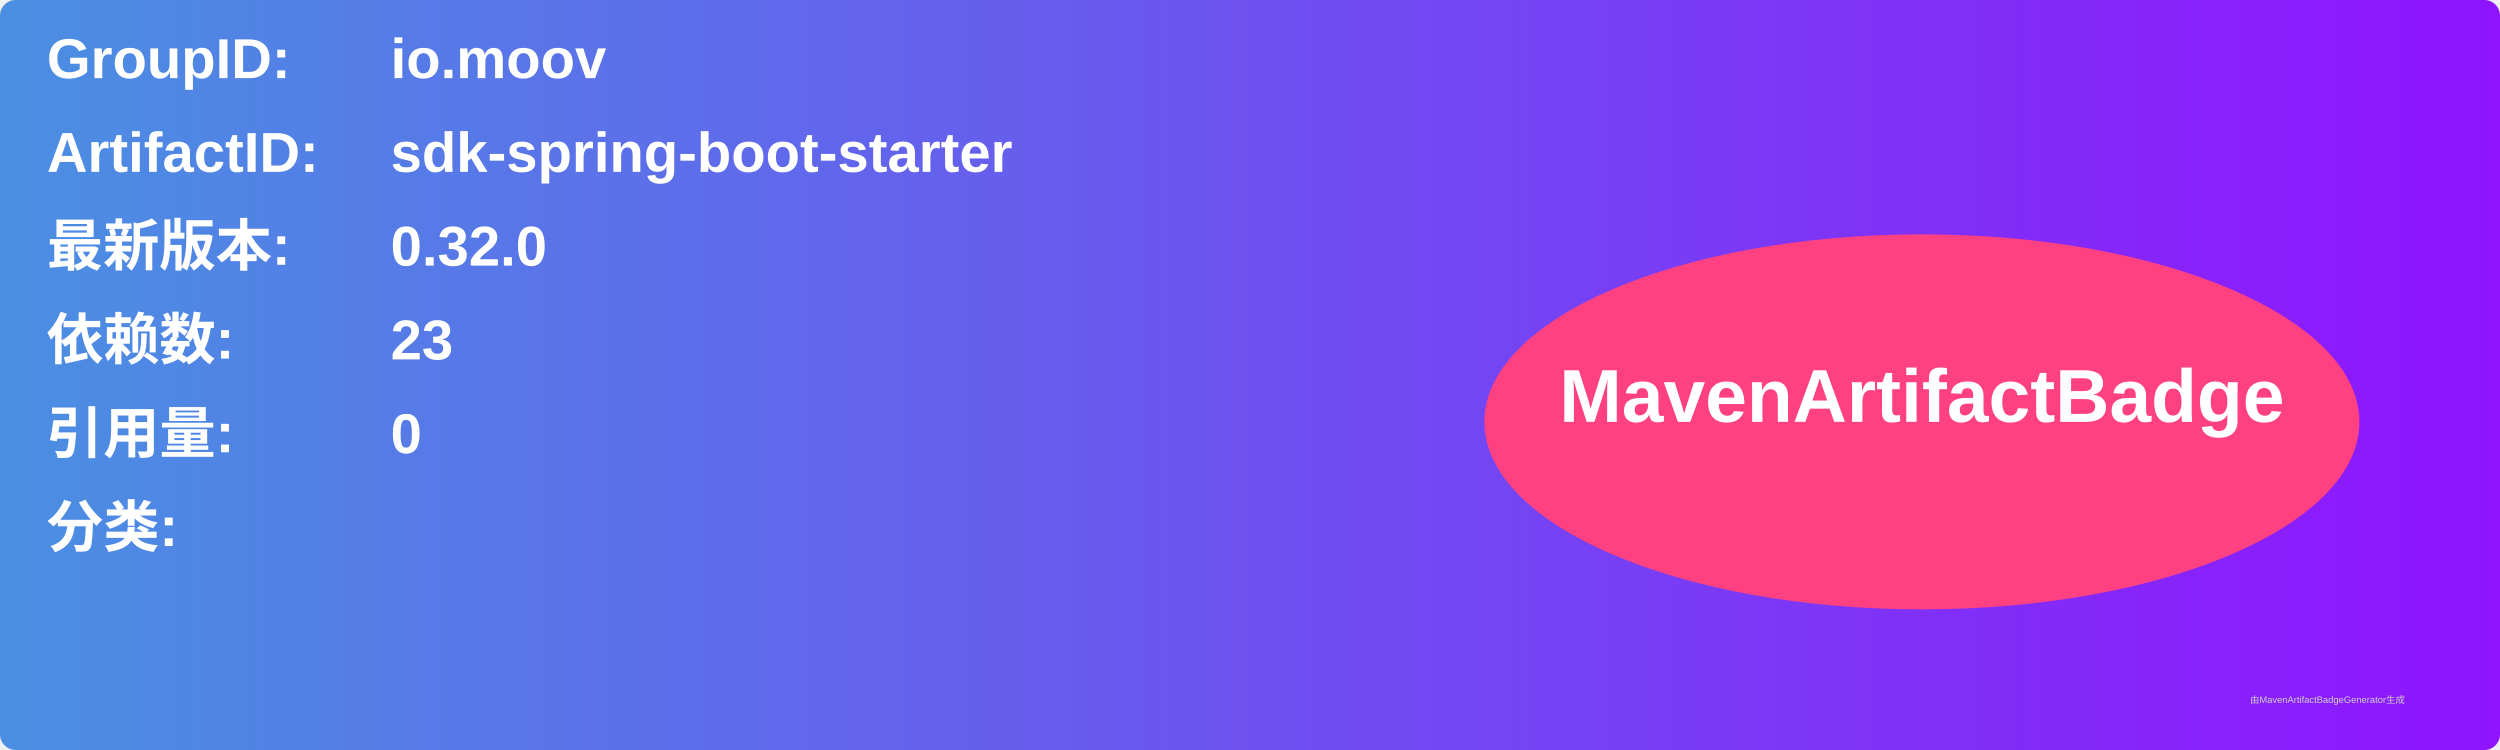
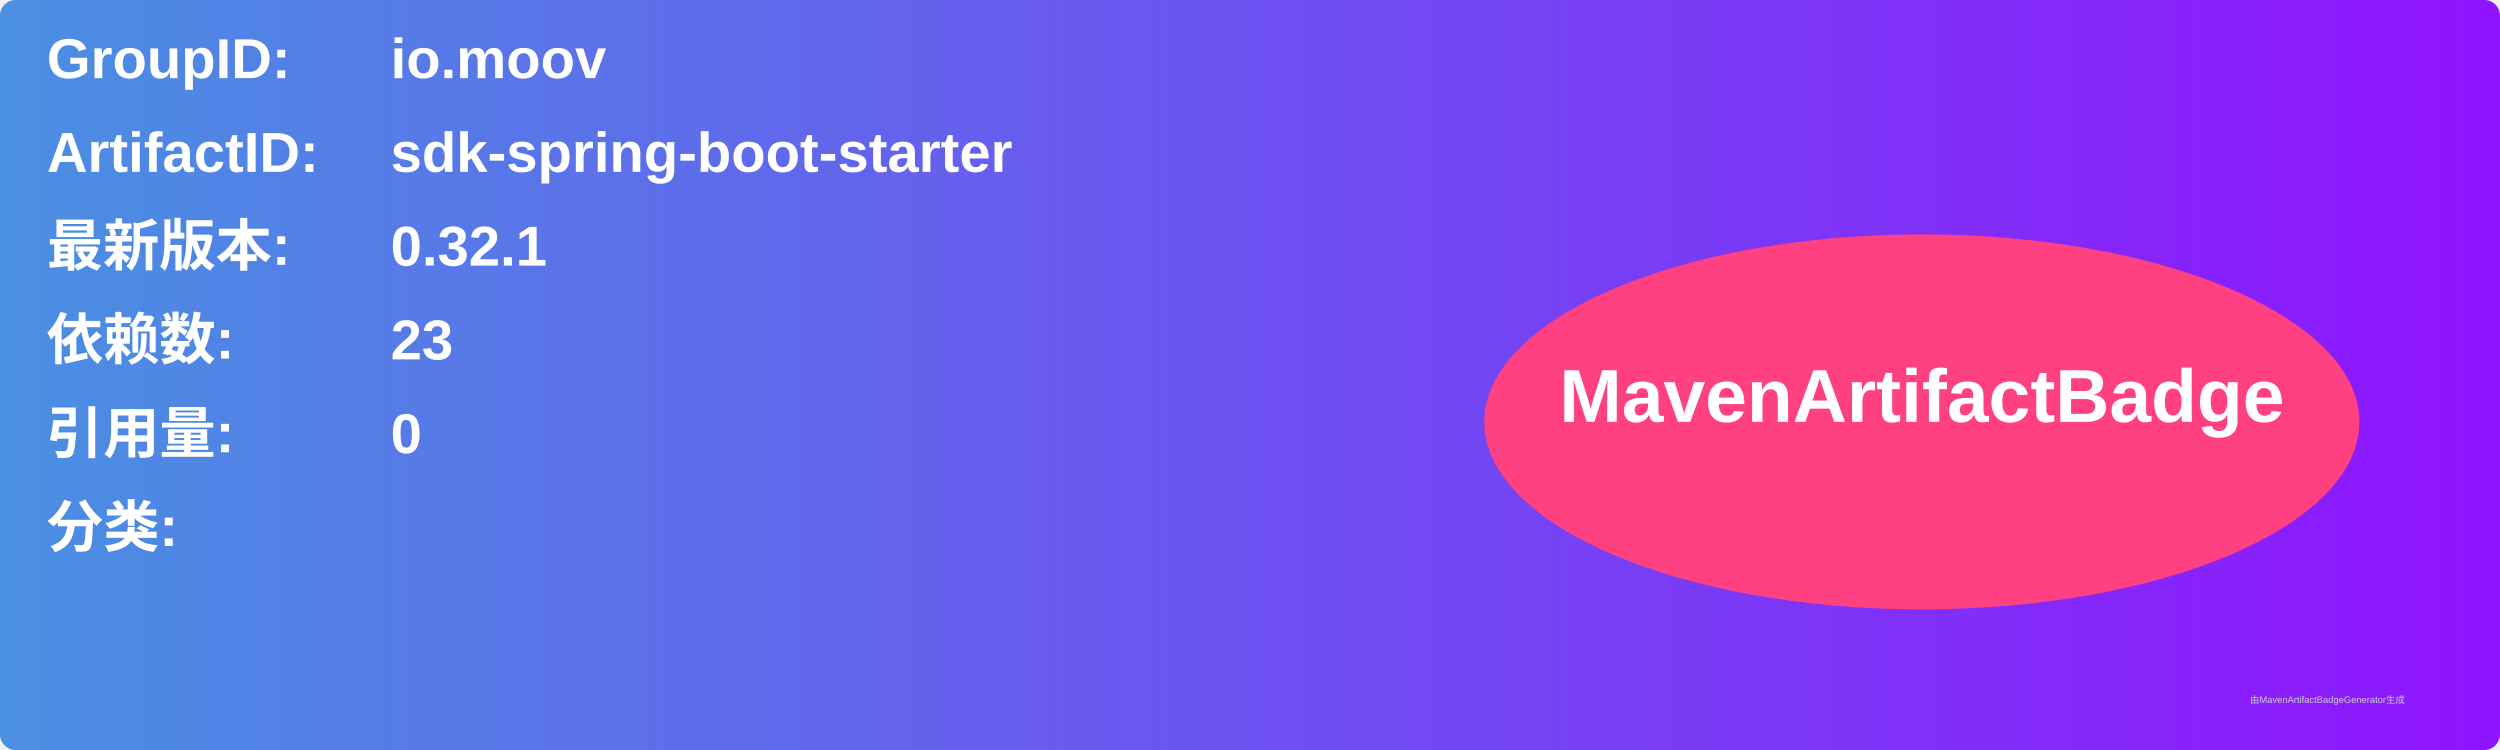
<svg xmlns="http://www.w3.org/2000/svg" width="800" height="240" viewBox="0 0 800 240">
  <linearGradient id="grad" x1="0%" y1="0%" x2="100%" y2="0%">
    <stop offset="0%" stop-color="#4a90e2" />
    <stop offset="100%" stop-color="#9013fe" />
  </linearGradient>
  <rect width="100%" height="100%" rx="5" ry="5" fill="url(#grad)" />
  <g transform="translate(15, 15)">
    <text x="0" y="10" font-family="Arial" font-size="18" fill="white" font-weight="bold" width="260">GroupID:</text>
    <text x="110" y="10" font-family="Arial" font-size="18" fill="white" font-weight="bold" width="460">io.moov</text>
    <text x="0" y="40" font-family="Arial" font-size="18" fill="white" font-weight="bold" width="260">ArtifactID:</text>
    <text x="110" y="40" font-family="Arial" font-size="18" fill="white" font-weight="bold" width="460">sdk-spring-boot-starter</text>
    <text x="0" y="70" font-family="Arial" font-size="18" fill="white" font-weight="bold">最新版本:</text>
    <text x="110" y="70" font-family="Arial" font-size="18" fill="white" font-weight="bold">
-       <tspan font-weight="bold">0.32.0</tspan>
+       <tspan font-weight="bold">0.32.1</tspan>
    </text>
    <text x="0" y="100" font-family="Arial" font-size="18" fill="white" font-weight="bold">依赖数: </text>
    <text x="110" y="100" font-family="Arial" font-size="18" fill="white">
      <tspan font-weight="bold">23</tspan>
    </text>
    <text x="0" y="130" font-family="Arial" font-size="18" fill="white" font-weight="bold">引用量: </text>
    <text x="110" y="130" font-family="Arial" font-size="18" fill="white">
      <tspan font-weight="bold">0</tspan>
    </text>
    <text x="0" y="160" font-family="Arial" font-size="18" fill="white" font-weight="bold">分类:</text>
    <text x="10" y="190" font-family="Arial" font-size="10" fill="white">
      <tspan font-weight="bold" />
    </text>
    <ellipse cx="600" cy="120" rx="140" ry="60" fill="#ff4081" />
    <text x="600" y="120" text-anchor="middle" font-family="Arial" font-size="24" fill="white" font-weight="bold">MavenArtifactBadge</text>
  </g>
  <text x="720" y="225" font-family="Arial" font-size="3" fill="#d0d0d0">由MavenArtifactBadgeGenerator生成</text>
</svg>
